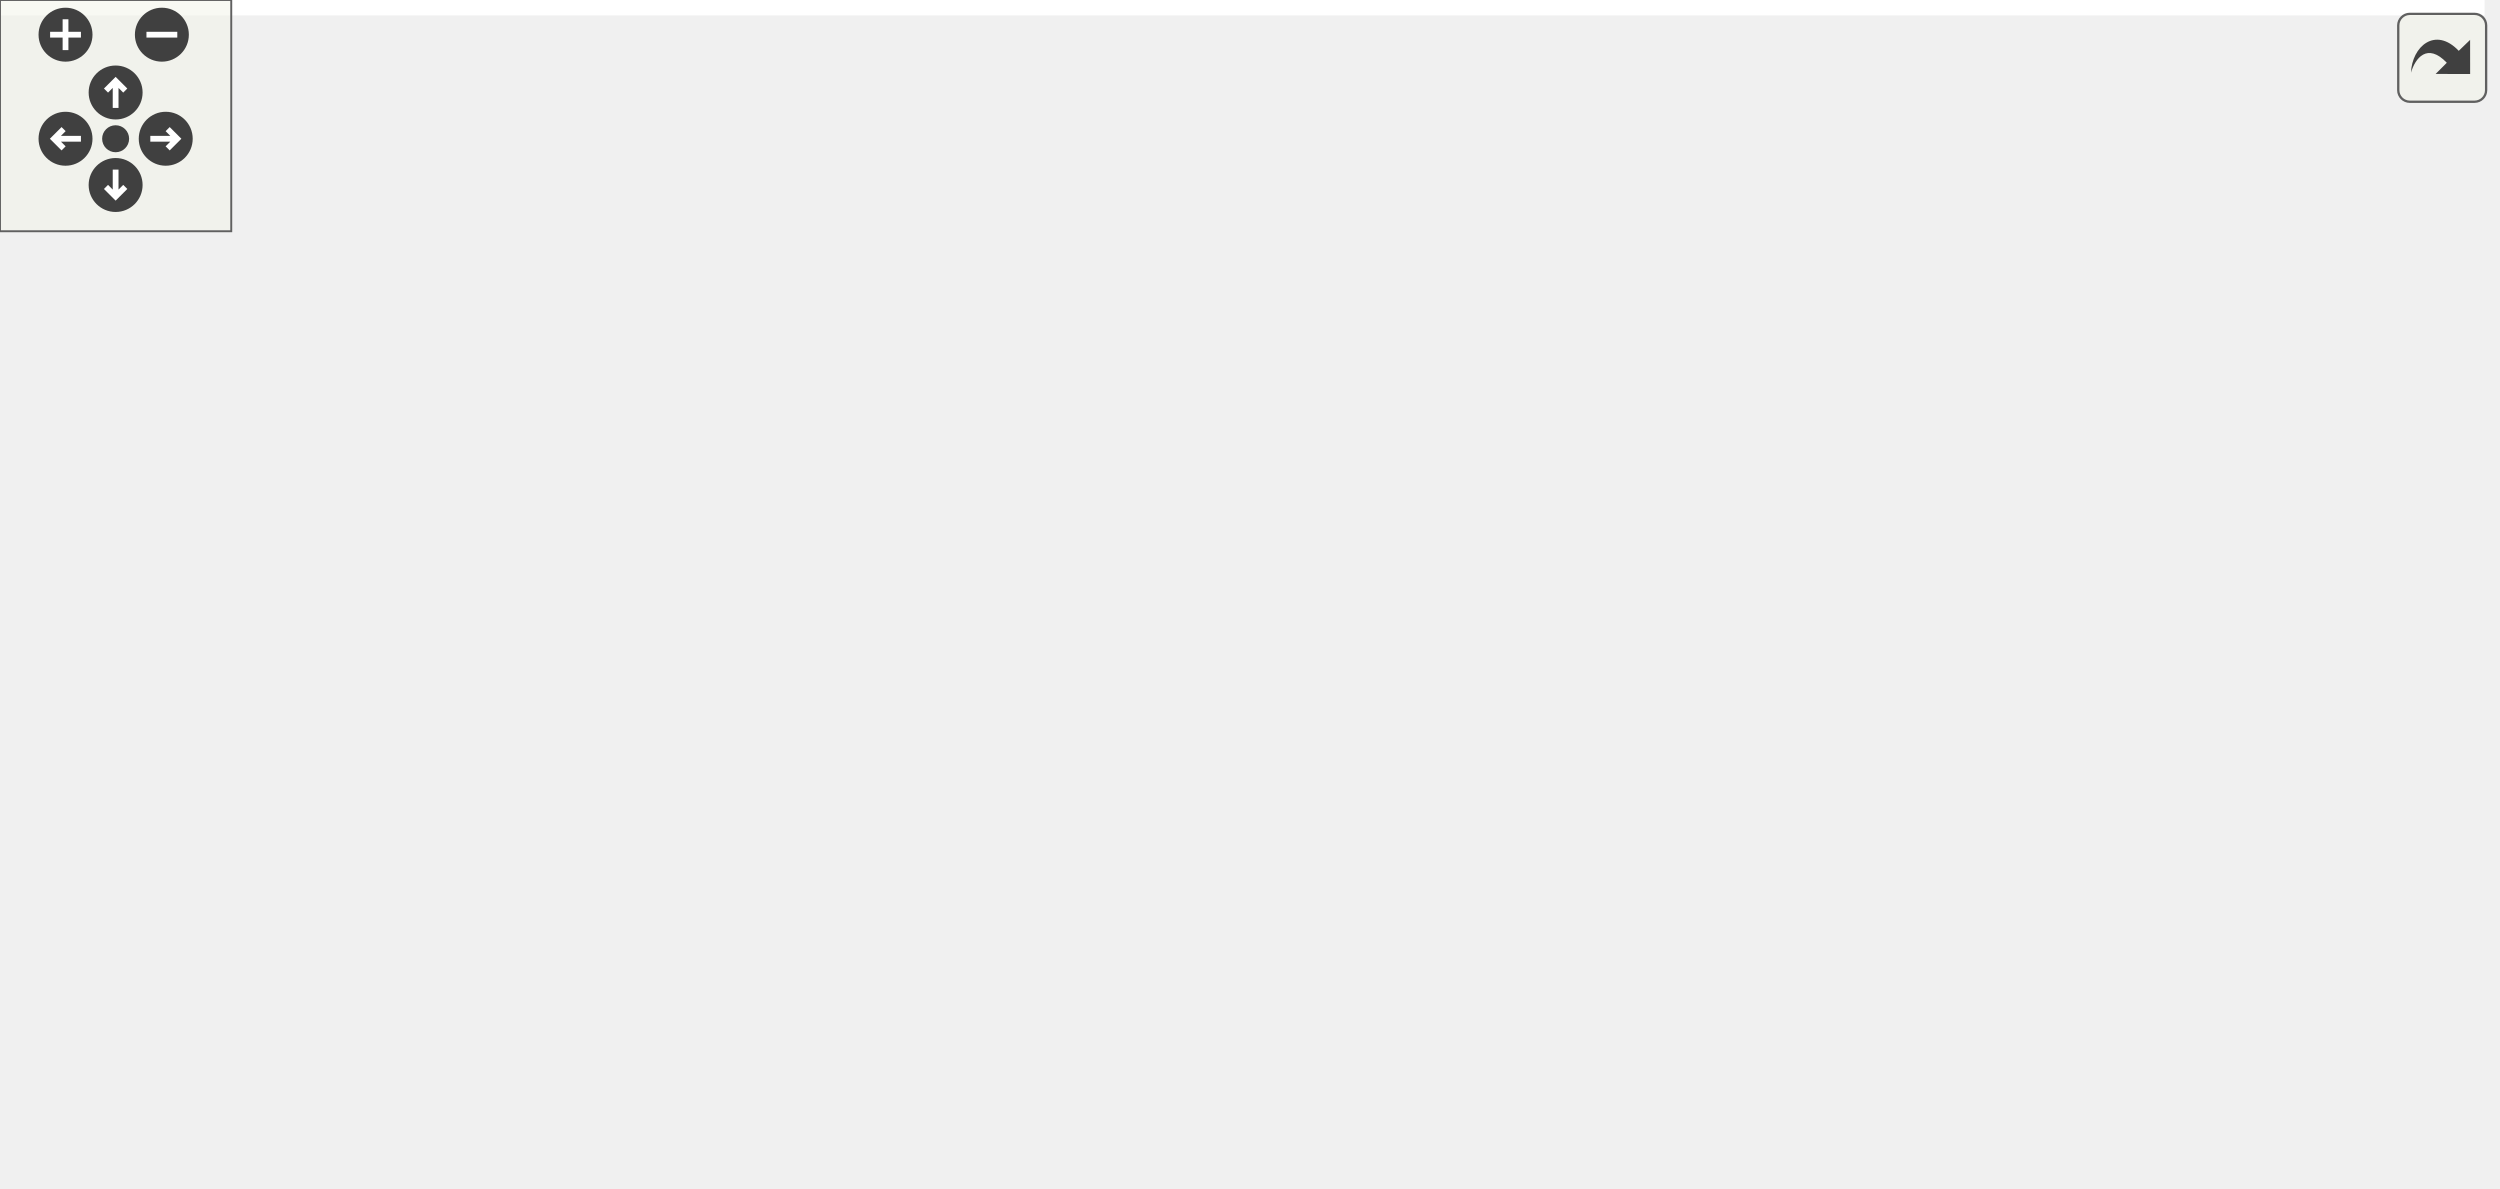
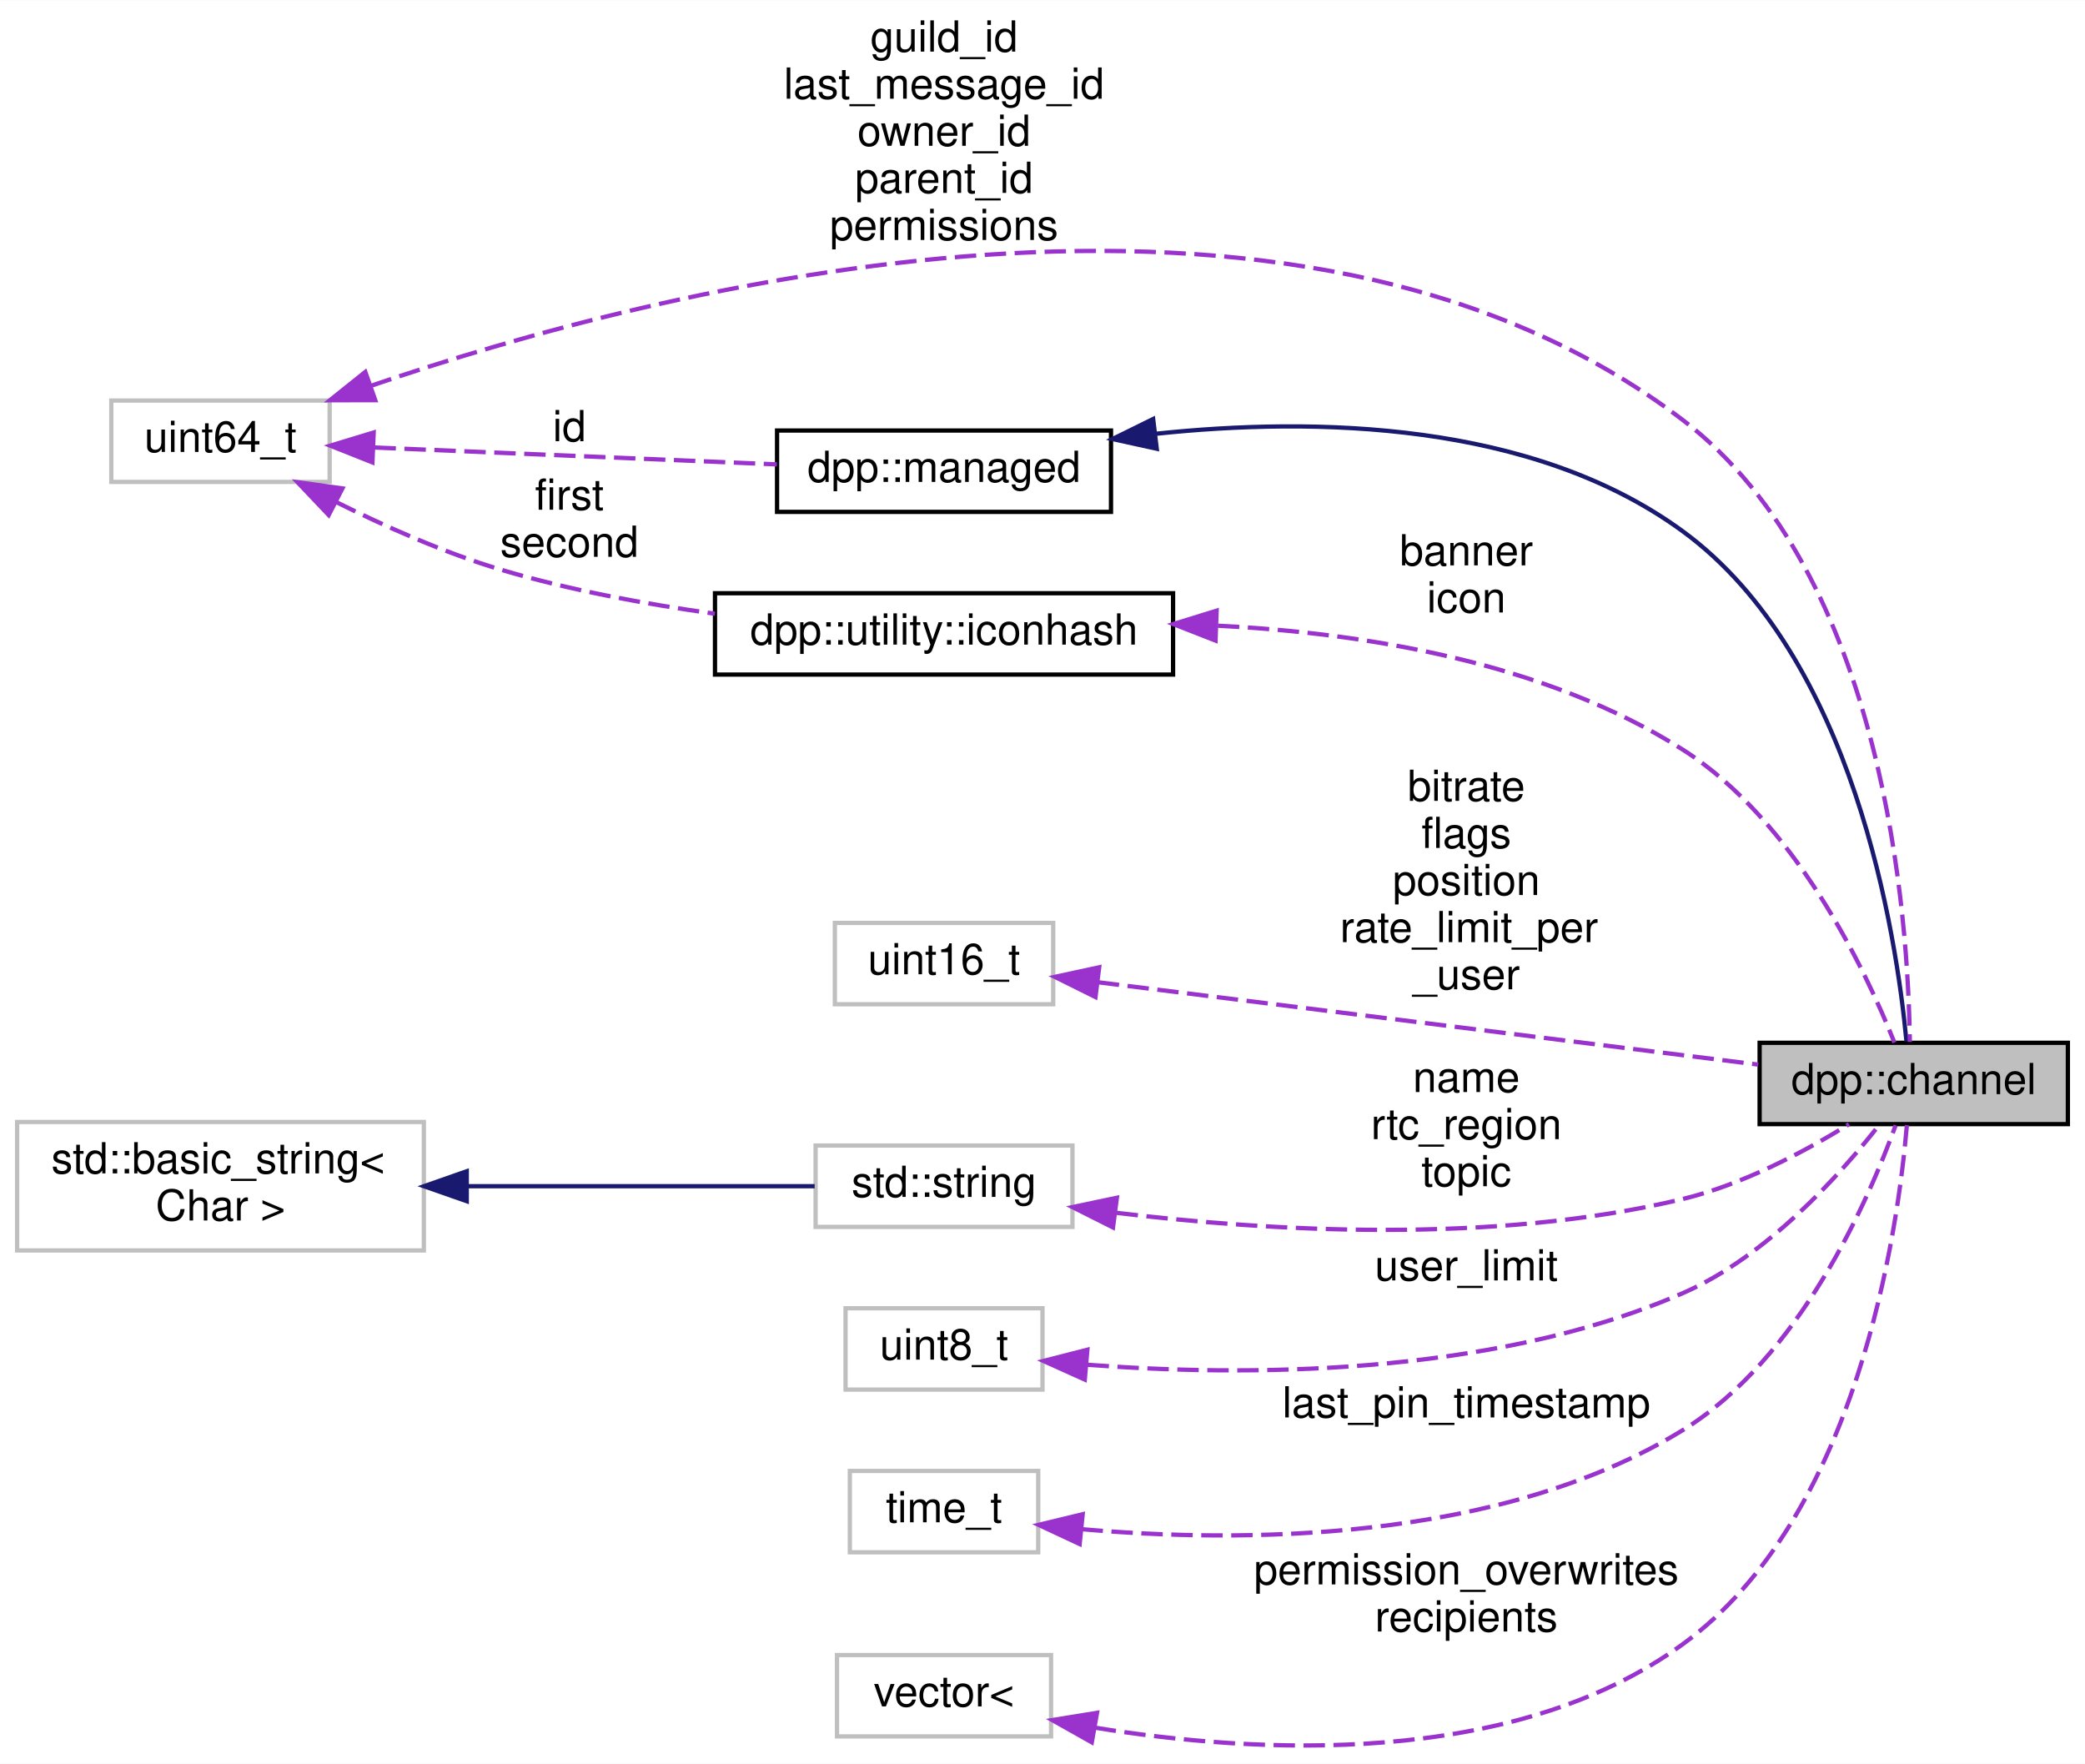
- <svg xmlns="http://www.w3.org/2000/svg" xmlns:xlink="http://www.w3.org/1999/xlink" id="main" version="1.1" xml:space="preserve">
-   <style type="text/css">
- .edge:hover path { stroke: red; }
- .edge:hover polygon { stroke: red; fill: red; }
- </style>
-   <defs>
-     <circle id="rim" cx="0" cy="0" r="7" />
-     <circle id="rim2" cx="0" cy="0" r="3.5" />
-     <g id="zoomPlus">
-       <use xlink:href="#rim" fill="#404040">
-         <set attributeName="fill" to="#808080" begin="zoomplus.mouseover" end="zoomplus.mouseout" />
-       </use>
-       <path d="M-4,0h8M0,-4v8" fill="none" stroke="white" stroke-width="1.5" pointer-events="none" />
-     </g>
-     <g id="zoomMin">
-       <use xlink:href="#rim" fill="#404040">
-         <set attributeName="fill" to="#808080" begin="zoomminus.mouseover" end="zoomminus.mouseout" />
-       </use>
-       <path d="M-4,0h8" fill="none" stroke="white" stroke-width="1.5" pointer-events="none" />
-     </g>
-     <g id="dirArrow">
-       <path fill="none" stroke="white" stroke-width="1.5" d="M0,-3.0v7 M-2.5,-0.5L0,-3.0L2.5,-0.5" />
-     </g>
-     <g id="resetDef">
-       <use xlink:href="#rim2" fill="#404040">
-         <set attributeName="fill" to="#808080" begin="reset.mouseover" end="reset.mouseout" />
-       </use>
-     </g>
-   </defs>
-   <svg id="graph" class="graph">
-     <g id="viewport">
-       <polygon fill="white" stroke="none" points="-4,4 -4,-248 644.656,-248 644.656,4 -4,4" />
-       <g id="node1" class="node">
-         <g id="a_node1">
-           <a xlink:title="A definition of a discord channel There are one of these for every channel type except threads....">
-             <polygon fill="#bfbfbf" stroke="black" points="257.656,-0.5 257.656,-19.5 329.656,-19.5 329.656,-0.5 257.656,-0.5" />
-             <text text-anchor="middle" x="293.656" y="-7.5" font-family="Helvetica,sans-Serif" font-size="10.00">dpp::channel</text>
-           </a>
-         </g>
-       </g>
-       <g id="node2" class="node">
-         <g id="a_node2">
-           <a xlink:href="classdpp_1_1managed.html" target="_top" xlink:title="The managed class is the base class for various types that can be stored in a cache that are identifi...">
-             <polygon fill="white" stroke="black" points="91.656,-129 91.656,-148 169.656,-148 169.656,-129 91.656,-129" />
-             <text text-anchor="middle" x="130.656" y="-136" font-family="Helvetica,sans-Serif" font-size="10.00">dpp::managed</text>
-           </a>
-         </g>
-       </g>
-       <g id="edge1" class="edge">
-         <path fill="none" stroke="midnightblue" d="M139.816,-119.882C152.26,-97.632 176.566,-59.646 207.656,-38 222.425,-27.717 241.28,-21.224 257.569,-17.191" />
-         <polygon fill="midnightblue" stroke="midnightblue" points="136.627,-118.421 134.951,-128.883 142.785,-121.75 136.627,-118.421" />
-       </g>
-       <g id="node3" class="node">
-         <g id="a_node3">
-           <a xlink:title=" ">
-             <polygon fill="white" stroke="#bfbfbf" points="7.156,-219 7.156,-238 58.156,-238 58.156,-219 7.156,-219" />
-             <text text-anchor="middle" x="32.656" y="-226" font-family="Helvetica,sans-Serif" font-size="10.00">uint64_t</text>
-           </a>
-         </g>
-       </g>
-       <g id="edge4" class="edge">
-         <path fill="none" stroke="#9a32cd" stroke-dasharray="5,2" d="M21.855,-210.174C8.411,-186.165 -10.576,-142.214 8.656,-111 61.055,-25.955 193.287,-12.106 257.522,-10.587" />
-         <polygon fill="#9a32cd" stroke="#9a32cd" points="18.89,-212.037 26.982,-218.877 24.922,-208.484 18.89,-212.037" />
-         <text text-anchor="middle" x="45.656" y="-158" font-family="Helvetica,sans-Serif" font-size="10.00"> guild_id</text>
-         <text text-anchor="middle" x="45.656" y="-147" font-family="Helvetica,sans-Serif" font-size="10.00">last_message_id</text>
-         <text text-anchor="middle" x="45.656" y="-136" font-family="Helvetica,sans-Serif" font-size="10.00">owner_id</text>
-         <text text-anchor="middle" x="45.656" y="-125" font-family="Helvetica,sans-Serif" font-size="10.00">parent_id</text>
-         <text text-anchor="middle" x="45.656" y="-114" font-family="Helvetica,sans-Serif" font-size="10.00">permissions</text>
-       </g>
-       <g id="edge2" class="edge">
-         <path fill="none" stroke="#9a32cd" stroke-dasharray="5,2" d="M49.858,-212.053C70.498,-193.52 104.385,-163.091 120.941,-148.224" />
-         <polygon fill="#9a32cd" stroke="#9a32cd" points="47.513,-209.455 42.411,-218.741 52.19,-214.663 47.513,-209.455" />
-         <text text-anchor="middle" x="85.156" y="-187" font-family="Helvetica,sans-Serif" font-size="10.00"> id</text>
-       </g>
-       <g id="node4" class="node">
-         <g id="a_node4">
-           <a xlink:title=" ">
-             <polygon fill="white" stroke="#bfbfbf" points="188.156,-129 188.156,-148 239.156,-148 239.156,-129 188.156,-129" />
-             <text text-anchor="middle" x="213.656" y="-136" font-family="Helvetica,sans-Serif" font-size="10.00">uint16_t</text>
-           </a>
-         </g>
-       </g>
-       <g id="edge3" class="edge">
-         <path fill="none" stroke="#9a32cd" stroke-dasharray="5,2" d="M211.125,-118.776C209.252,-97.044 209.588,-61.226 227.656,-38 235.03,-28.522 246.291,-22.35 257.435,-18.339" />
-         <polygon fill="#9a32cd" stroke="#9a32cd" points="207.675,-119.421 212.259,-128.973 214.633,-118.648 207.675,-119.421" />
-         <text text-anchor="middle" x="257.156" y="-85" font-family="Helvetica,sans-Serif" font-size="10.00"> bitrate</text>
-         <text text-anchor="middle" x="257.156" y="-74" font-family="Helvetica,sans-Serif" font-size="10.00">flags</text>
-         <text text-anchor="middle" x="257.156" y="-63" font-family="Helvetica,sans-Serif" font-size="10.00">position</text>
-         <text text-anchor="start" x="227.656" y="-52" font-family="Helvetica,sans-Serif" font-size="10.00">rate_limit_per</text>
-         <text text-anchor="middle" x="257.156" y="-41" font-family="Helvetica,sans-Serif" font-size="10.00">_user</text>
-       </g>
-       <g id="node5" class="node">
-         <g id="a_node5">
-           <a xlink:title=" ">
-             <polygon fill="white" stroke="#bfbfbf" points="258.656,-129 258.656,-148 318.656,-148 318.656,-129 258.656,-129" />
-             <text text-anchor="middle" x="288.656" y="-136" font-family="Helvetica,sans-Serif" font-size="10.00">std::string</text>
-           </a>
-         </g>
-       </g>
-       <g id="edge5" class="edge">
-         <path fill="none" stroke="#9a32cd" stroke-dasharray="5,2" d="M289.395,-118.806C290.491,-91.076 292.505,-40.128 293.31,-19.756" />
-         <polygon fill="#9a32cd" stroke="#9a32cd" points="285.898,-118.675 289,-128.805 292.892,-118.951 285.898,-118.675" />
-         <text text-anchor="middle" x="314.156" y="-74" font-family="Helvetica,sans-Serif" font-size="10.00"> name</text>
-         <text text-anchor="middle" x="314.156" y="-63" font-family="Helvetica,sans-Serif" font-size="10.00">rtc_region</text>
-         <text text-anchor="middle" x="314.156" y="-52" font-family="Helvetica,sans-Serif" font-size="10.00">topic</text>
-       </g>
-       <g id="node6" class="node">
-         <g id="a_node6">
-           <a xlink:title=" ">
-             <polygon fill="white" stroke="#bfbfbf" points="241.156,-213.5 241.156,-243.5 336.156,-243.5 336.156,-213.5 241.156,-213.5" />
-             <text text-anchor="start" x="249.156" y="-231.5" font-family="Helvetica,sans-Serif" font-size="10.00">std::basic_string&lt;</text>
-             <text text-anchor="middle" x="288.656" y="-220.5" font-family="Helvetica,sans-Serif" font-size="10.00"> Char &gt;</text>
-           </a>
-         </g>
-       </g>
-       <g id="edge6" class="edge">
-         <path fill="none" stroke="midnightblue" d="M288.656,-203.334C288.656,-184.93 288.656,-160.672 288.656,-148.015" />
-         <polygon fill="midnightblue" stroke="midnightblue" points="285.156,-203.361 288.656,-213.361 292.156,-203.361 285.156,-203.361" />
-       </g>
-       <g id="node7" class="node">
-         <g id="a_node7">
-           <a xlink:title=" ">
-             <polygon fill="white" stroke="#bfbfbf" points="336.656,-129 336.656,-148 382.656,-148 382.656,-129 336.656,-129" />
-             <text text-anchor="middle" x="359.656" y="-136" font-family="Helvetica,sans-Serif" font-size="10.00">uint8_t</text>
-           </a>
-         </g>
-       </g>
-       <g id="edge7" class="edge">
-         <path fill="none" stroke="#9a32cd" stroke-dasharray="5,2" d="M359.756,-118.83C358.979,-97.424 354.885,-62.183 337.656,-38 332.04,-30.116 323.331,-24.079 315.139,-19.734" />
-         <polygon fill="#9a32cd" stroke="#9a32cd" points="356.257,-118.94 359.91,-128.885 363.256,-118.833 356.257,-118.94" />
-         <text text-anchor="middle" x="380.656" y="-63" font-family="Helvetica,sans-Serif" font-size="10.00"> user_limit</text>
-       </g>
-       <g id="node8" class="node">
-         <g id="a_node8">
-           <a xlink:title=" ">
-             <polygon fill="white" stroke="#bfbfbf" points="406.656,-129 406.656,-148 450.656,-148 450.656,-129 406.656,-129" />
-             <text text-anchor="middle" x="428.656" y="-136" font-family="Helvetica,sans-Serif" font-size="10.00">time_t</text>
-           </a>
-         </g>
-       </g>
-       <g id="edge8" class="edge">
-         <path fill="none" stroke="#9a32cd" stroke-dasharray="5,2" d="M430.012,-118.741C430.535,-96.422 427.781,-59.485 406.656,-38 395.979,-27.141 358.583,-19.698 329.703,-15.42" />
-         <polygon fill="#9a32cd" stroke="#9a32cd" points="426.507,-118.764 429.52,-128.921 433.499,-119.102 426.507,-118.764" />
-         <text text-anchor="middle" x="473.656" y="-63" font-family="Helvetica,sans-Serif" font-size="10.00"> last_pin_timestamp</text>
-       </g>
-       <g id="node9" class="node">
-         <g id="a_node9">
-           <a xlink:title=" ">
-             <polygon fill="white" stroke="#bfbfbf" points="514.656,-129 514.656,-148 564.656,-148 564.656,-129 514.656,-129" />
-             <text text-anchor="middle" x="539.656" y="-136" font-family="Helvetica,sans-Serif" font-size="10.00">vector&lt;</text>
-           </a>
-         </g>
-       </g>
-       <g id="edge9" class="edge">
-         <path fill="none" stroke="#9a32cd" stroke-dasharray="5,2" d="M541.401,-118.635C542.356,-95.932 540.079,-58.333 517.656,-38 490.888,-13.726 386.355,-10.417 330.052,-10.461" />
-         <polygon fill="#9a32cd" stroke="#9a32cd" points="537.902,-118.499 540.721,-128.711 544.886,-118.97 537.902,-118.499" />
-         <text text-anchor="middle" x="590.156" y="-68.5" font-family="Helvetica,sans-Serif" font-size="10.00"> permission_overwrites</text>
-         <text text-anchor="middle" x="590.156" y="-57.5" font-family="Helvetica,sans-Serif" font-size="10.00">recipients</text>
+ <svg xmlns="http://www.w3.org/2000/svg" xmlns:xlink="http://www.w3.org/1999/xlink" width="487pt" height="412pt" viewBox="0.00 0.00 487.00 411.89">
+   <g id="graph0" class="graph" transform="scale(1 1) rotate(0) translate(4 407.888)">
+     <polygon fill="white" stroke="none" points="-4,4 -4,-407.888 483,-407.888 483,4 -4,4" />
+     <g id="node1" class="node">
+       <g id="a_node1">
+         <a xlink:title="A definition of a discord channel There are one of these for every channel type except threads....">
+           <polygon fill="#bfbfbf" stroke="black" points="407,-145.388 407,-164.388 479,-164.388 479,-145.388 407,-145.388" />
+           <text text-anchor="middle" x="443" y="-152.388" font-family="Helvetica,sans-Serif" font-size="10.00">dpp::channel</text>
+         </a>
      </g>
    </g>
-   </svg>
-   <g id="navigator" transform="translate(0 0)" fill="#404254">
-     <rect fill="#f2f5e9" fill-opacity="0.5" stroke="#606060" stroke-width=".5" x="0" y="0" width="60" height="60" />
-     <use id="zoomplus" xlink:href="#zoomPlus" x="17" y="9" />
-     <use id="zoomminus" xlink:href="#zoomMin" x="42" y="9" />
-     <use id="reset" xlink:href="#resetDef" x="30" y="36" />
-     <g id="arrowUp" xlink:href="#dirArrow" transform="translate(30 24)">
-       <use xlink:href="#rim" fill="#404040">
-         <set attributeName="fill" to="#808080" begin="arrowUp.mouseover" end="arrowUp.mouseout" />
-       </use>
-       <path fill="none" stroke="white" stroke-width="1.5" d="M0,-3.0v7 M-2.5,-0.5L0,-3.0L2.5,-0.5" />
+     <g id="node2" class="node">
+       <g id="a_node2">
+         <a xlink:href="classdpp_1_1managed.html" target="_top" xlink:title="The managed class is the base class for various types that can be stored in a cache that are identifi...">
+           <polygon fill="white" stroke="black" points="177.5,-288.388 177.5,-307.388 255.5,-307.388 255.5,-288.388 177.5,-288.388" />
+           <text text-anchor="middle" x="216.5" y="-295.388" font-family="Helvetica,sans-Serif" font-size="10.00">dpp::managed</text>
+         </a>
+       </g>
    </g>
-     <g id="arrowRight" xlink:href="#dirArrow" transform="rotate(90) translate(36 -43)">
-       <use xlink:href="#rim" fill="#404040">
-         <set attributeName="fill" to="#808080" begin="arrowRight.mouseover" end="arrowRight.mouseout" />
-       </use>
-       <path fill="none" stroke="white" stroke-width="1.5" d="M0,-3.0v7 M-2.5,-0.5L0,-3.0L2.5,-0.5" />
+     <g id="edge1" class="edge">
+       <path fill="none" stroke="midnightblue" d="M265.936,-306.628C303.103,-310.558 353.839,-309.59 389,-283.888 429.071,-254.597 438.952,-189.496 441.299,-164.72" />
+       <polygon fill="midnightblue" stroke="midnightblue" points="266.186,-303.133 255.838,-305.406 265.345,-310.082 266.186,-303.133" />
    </g>
-     <g id="arrowDown" xlink:href="#dirArrow" transform="rotate(180) translate(-30 -48)">
-       <use xlink:href="#rim" fill="#404040">
-         <set attributeName="fill" to="#808080" begin="arrowDown.mouseover" end="arrowDown.mouseout" />
-       </use>
-       <path fill="none" stroke="white" stroke-width="1.5" d="M0,-3.0v7 M-2.5,-0.5L0,-3.0L2.5,-0.5" />
+     <g id="node3" class="node">
+       <g id="a_node3">
+         <a xlink:title=" ">
+           <polygon fill="white" stroke="#bfbfbf" points="22,-295.388 22,-314.388 73,-314.388 73,-295.388 22,-295.388" />
+           <text text-anchor="middle" x="47.5" y="-302.388" font-family="Helvetica,sans-Serif" font-size="10.00">uint64_t</text>
+         </a>
+       </g>
    </g>
-     <g id="arrowLeft" xlink:href="#dirArrow" transform="rotate(270) translate(-36 17)">
-       <use xlink:href="#rim" fill="#404040">
-         <set attributeName="fill" to="#808080" begin="arrowLeft.mouseover" end="arrowLeft.mouseout" />
-       </use>
-       <path fill="none" stroke="white" stroke-width="1.5" d="M0,-3.0v7 M-2.5,-0.5L0,-3.0L2.5,-0.5" />
+     <g id="edge4" class="edge">
+       <path fill="none" stroke="#9a32cd" stroke-dasharray="5,2" d="M82.635,-317.827C149.173,-340.624 297.678,-379.318 389,-309.888 436.543,-273.743 441.75,-192.597 442.086,-164.602" />
+       <polygon fill="#9a32cd" stroke="#9a32cd" points="83.65,-314.474 73.055,-314.458 81.328,-321.077 83.65,-314.474" />
+       <text text-anchor="middle" x="216.5" y="-395.888" font-family="Helvetica,sans-Serif" font-size="10.00"> guild_id</text>
+       <text text-anchor="middle" x="216.5" y="-384.888" font-family="Helvetica,sans-Serif" font-size="10.00">last_message_id</text>
+       <text text-anchor="middle" x="216.5" y="-373.888" font-family="Helvetica,sans-Serif" font-size="10.00">owner_id</text>
+       <text text-anchor="middle" x="216.5" y="-362.888" font-family="Helvetica,sans-Serif" font-size="10.00">parent_id</text>
+       <text text-anchor="middle" x="216.5" y="-351.888" font-family="Helvetica,sans-Serif" font-size="10.00">permissions</text>
+     </g>
+     <g id="edge2" class="edge">
+       <path fill="none" stroke="#9a32cd" stroke-dasharray="5,2" d="M83.471,-303.422C110.959,-302.27 149.193,-300.668 177.445,-299.483" />
+       <polygon fill="#9a32cd" stroke="#9a32cd" points="82.986,-299.94 73.141,-303.855 83.279,-306.933 82.986,-299.94" />
+       <text text-anchor="middle" x="129" y="-304.888" font-family="Helvetica,sans-Serif" font-size="10.00"> id</text>
+     </g>
+     <g id="node10" class="node">
+       <g id="a_node10">
+         <a xlink:href="structdpp_1_1utility_1_1iconhash.html" target="_top" xlink:title="Store a 128 bit icon hash (profile picture, server icon etc) as a 128 bit binary value made of two ui...">
+           <polygon fill="white" stroke="black" points="163,-250.388 163,-269.388 270,-269.388 270,-250.388 163,-250.388" />
+           <text text-anchor="middle" x="216.5" y="-257.388" font-family="Helvetica,sans-Serif" font-size="10.00">dpp::utility::iconhash</text>
+         </a>
+       </g>
+     </g>
+     <g id="edge11" class="edge">
+       <path fill="none" stroke="#9a32cd" stroke-dasharray="5,2" d="M74.515,-290.685C86.01,-284.967 99.873,-278.81 113,-274.888 128.94,-270.126 146.743,-266.847 162.981,-264.601" />
+       <polygon fill="#9a32cd" stroke="#9a32cd" points="72.778,-287.642 65.484,-295.326 75.978,-293.868 72.778,-287.642" />
+       <text text-anchor="middle" x="129" y="-288.888" font-family="Helvetica,sans-Serif" font-size="10.00"> first</text>
+       <text text-anchor="middle" x="129" y="-277.888" font-family="Helvetica,sans-Serif" font-size="10.00">second</text>
+     </g>
+     <g id="node4" class="node">
+       <g id="a_node4">
+         <a xlink:title=" ">
+           <polygon fill="white" stroke="#bfbfbf" points="191,-173.388 191,-192.388 242,-192.388 242,-173.388 191,-173.388" />
+           <text text-anchor="middle" x="216.5" y="-180.388" font-family="Helvetica,sans-Serif" font-size="10.00">uint16_t</text>
+         </a>
+       </g>
+     </g>
+     <g id="edge3" class="edge">
+       <path fill="none" stroke="#9a32cd" stroke-dasharray="5,2" d="M252.422,-178.533C294.422,-173.294 364.523,-164.551 406.694,-159.292" />
+       <polygon fill="#9a32cd" stroke="#9a32cd" points="251.873,-175.074 242.383,-179.785 252.74,-182.02 251.873,-175.074" />
+       <text text-anchor="middle" x="338.5" y="-220.888" font-family="Helvetica,sans-Serif" font-size="10.00"> bitrate</text>
+       <text text-anchor="middle" x="338.5" y="-209.888" font-family="Helvetica,sans-Serif" font-size="10.00">flags</text>
+       <text text-anchor="middle" x="338.5" y="-198.888" font-family="Helvetica,sans-Serif" font-size="10.00">position</text>
+       <text text-anchor="start" x="309" y="-187.888" font-family="Helvetica,sans-Serif" font-size="10.00">rate_limit_per</text>
+       <text text-anchor="middle" x="338.5" y="-176.888" font-family="Helvetica,sans-Serif" font-size="10.00">_user</text>
+     </g>
+     <g id="node5" class="node">
+       <g id="a_node5">
+         <a xlink:title=" ">
+           <polygon fill="white" stroke="#bfbfbf" points="186.5,-121.388 186.5,-140.388 246.5,-140.388 246.5,-121.388 186.5,-121.388" />
+           <text text-anchor="middle" x="216.5" y="-128.388" font-family="Helvetica,sans-Serif" font-size="10.00">std::string</text>
+         </a>
+       </g>
+     </g>
+     <g id="edge5" class="edge">
+       <path fill="none" stroke="#9a32cd" stroke-dasharray="5,2" d="M256.824,-124.671C291.984,-120.409 344.652,-117.243 389,-127.888 403.058,-131.263 417.591,-139.021 427.875,-145.36" />
+       <polygon fill="#9a32cd" stroke="#9a32cd" points="255.968,-121.252 246.503,-126.014 256.872,-128.194 255.968,-121.252" />
+       <text text-anchor="middle" x="338.5" y="-152.888" font-family="Helvetica,sans-Serif" font-size="10.00"> name</text>
+       <text text-anchor="middle" x="338.5" y="-141.888" font-family="Helvetica,sans-Serif" font-size="10.00">rtc_region</text>
+       <text text-anchor="middle" x="338.5" y="-130.888" font-family="Helvetica,sans-Serif" font-size="10.00">topic</text>
+     </g>
+     <g id="node6" class="node">
+       <g id="a_node6">
+         <a xlink:title=" ">
+           <polygon fill="white" stroke="#bfbfbf" points="0,-115.888 0,-145.888 95,-145.888 95,-115.888 0,-115.888" />
+           <text text-anchor="start" x="8" y="-133.888" font-family="Helvetica,sans-Serif" font-size="10.00">std::basic_string&lt;</text>
+           <text text-anchor="middle" x="47.5" y="-122.888" font-family="Helvetica,sans-Serif" font-size="10.00"> Char &gt;</text>
+         </a>
+       </g>
+     </g>
+     <g id="edge6" class="edge">
+       <path fill="none" stroke="midnightblue" d="M105.221,-130.888C132.456,-130.888 163.942,-130.888 186.281,-130.888" />
+       <polygon fill="midnightblue" stroke="midnightblue" points="105.019,-127.388 95.019,-130.888 105.019,-134.388 105.019,-127.388" />
+     </g>
+     <g id="node7" class="node">
+       <g id="a_node7">
+         <a xlink:title=" ">
+           <polygon fill="white" stroke="#bfbfbf" points="193.5,-83.388 193.5,-102.388 239.5,-102.388 239.5,-83.388 193.5,-83.388" />
+           <text text-anchor="middle" x="216.5" y="-90.388" font-family="Helvetica,sans-Serif" font-size="10.00">uint8_t</text>
+         </a>
+       </g>
+     </g>
+     <g id="edge7" class="edge">
+       <path fill="none" stroke="#9a32cd" stroke-dasharray="5,2" d="M250.024,-89.185C285.689,-86.496 343.85,-86.215 389,-105.888 408.759,-114.498 425.892,-133.658 435.008,-145.304" />
+       <polygon fill="#9a32cd" stroke="#9a32cd" points="249.378,-85.728 239.717,-90.077 249.982,-92.701 249.378,-85.728" />
+       <text text-anchor="middle" x="338.5" y="-108.888" font-family="Helvetica,sans-Serif" font-size="10.00"> user_limit</text>
+     </g>
+     <g id="node8" class="node">
+       <g id="a_node8">
+         <a xlink:title=" ">
+           <polygon fill="white" stroke="#bfbfbf" points="194.5,-45.388 194.5,-64.388 238.5,-64.388 238.5,-45.388 194.5,-45.388" />
+           <text text-anchor="middle" x="216.5" y="-52.388" font-family="Helvetica,sans-Serif" font-size="10.00">time_t</text>
+         </a>
+       </g>
+     </g>
+     <g id="edge8" class="edge">
+       <path fill="none" stroke="#9a32cd" stroke-dasharray="5,2" d="M248.62,-50.789C285.059,-47.596 345.905,-47.415 389,-73.888 416.35,-90.689 432.391,-127.509 438.774,-145.124" />
+       <polygon fill="#9a32cd" stroke="#9a32cd" points="248.182,-47.315 238.583,-51.8 248.883,-54.28 248.182,-47.315" />
+       <text text-anchor="middle" x="338.5" y="-76.888" font-family="Helvetica,sans-Serif" font-size="10.00"> last_pin_timestamp</text>
+     </g>
+     <g id="node9" class="node">
+       <g id="a_node9">
+         <a xlink:title=" ">
+           <polygon fill="white" stroke="#bfbfbf" points="191.5,-2.388 191.5,-21.388 241.5,-21.388 241.5,-2.388 191.5,-2.388" />
+           <text text-anchor="middle" x="216.5" y="-9.388" font-family="Helvetica,sans-Serif" font-size="10.00">vector&lt;</text>
+         </a>
+       </g>
+     </g>
+     <g id="edge9" class="edge">
+       <path fill="none" stroke="#9a32cd" stroke-dasharray="5,2" d="M251.697,-4.438C289.103,1.652 349.044,5.128 389,-23.888 429.894,-53.586 439.293,-120.314 441.404,-145.247" />
+       <polygon fill="#9a32cd" stroke="#9a32cd" points="251.013,-1.005 241.779,-6.201 252.237,-7.897 251.013,-1.005" />
+       <text text-anchor="middle" x="338.5" y="-37.888" font-family="Helvetica,sans-Serif" font-size="10.00"> permission_overwrites</text>
+       <text text-anchor="middle" x="338.5" y="-26.888" font-family="Helvetica,sans-Serif" font-size="10.00">recipients</text>
+     </g>
+     <g id="edge10" class="edge">
+       <path fill="none" stroke="#9a32cd" stroke-dasharray="5,2" d="M280.472,-261.803C314.9,-260.079 356.934,-253.219 389,-232.888 415.271,-216.232 431.741,-181.334 438.487,-164.447" />
+       <polygon fill="#9a32cd" stroke="#9a32cd" points="279.917,-258.321 270.051,-262.182 280.172,-265.316 279.917,-258.321" />
+       <text text-anchor="middle" x="338.5" y="-275.888" font-family="Helvetica,sans-Serif" font-size="10.00"> banner</text>
+       <text text-anchor="middle" x="338.5" y="-264.888" font-family="Helvetica,sans-Serif" font-size="10.00">icon</text>
    </g>
  </g>
-   <svg viewBox="0 0 15 15" width="100%" height="30px" preserveAspectRatio="xMaxYMin meet">
-     <g id="arrow_out" transform="scale(0.3 0.3)">
-       <a xlink:href="classdpp_1_1channel__coll__graph_org.svg" target="_base">
-         <rect id="button" ry="5" rx="5" y="6" x="6" height="38" width="38" fill="#f2f5e9" fill-opacity="0.5" stroke="#606060" stroke-width="1.0" />
-         <path id="arrow" d="M 11.5,31.437 C 11.94,20.098 22.043,11.323 32.159,21.979 L 37.069,17.246 C 37.069,17.246 37.088,32 37.088,32 L 22.16,31.978 C 22.16,31.978 26.998,27.14 26.998,27.14 C 18.529,18.264 13.292,25.23 11.5,31.437 z" style="fill:#404040;" />
-       </a>
-     </g>
-   </svg>
</svg>
